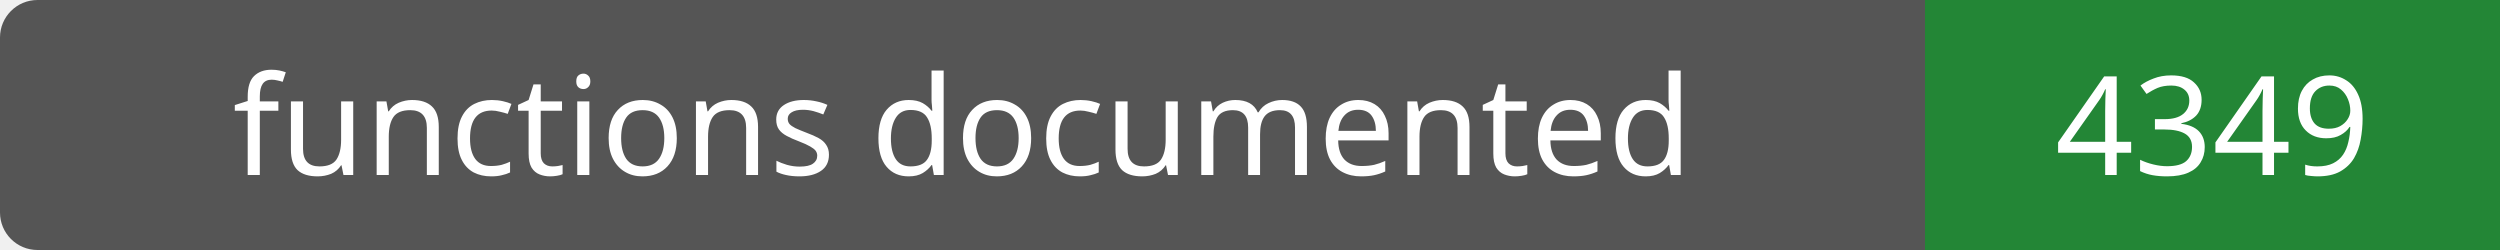
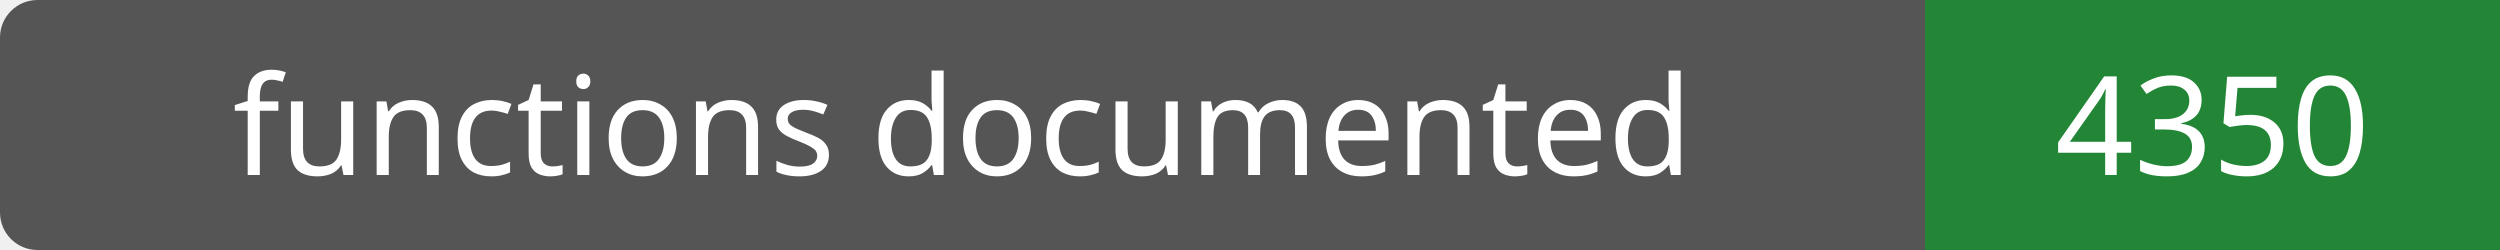
- <svg xmlns="http://www.w3.org/2000/svg" width="200" height="20" role="img" aria-label="functions documented: 4349">
+ <svg xmlns="http://www.w3.org/2000/svg" width="200" height="20" role="img" aria-label="functions documented: 4350">
  <rect width="200" height="20" rx="3" fill="#555" />
  <path fill="#238636" d="M154 0h46v20H154z" />
  <g fill="#fff" text-anchor="middle" font-family="Verdana,sans-serif" font-size="11">
    <text x="77.0" y="14">functions documented</text>
-     <text x="177.0" y="14">4349</text>
+     <text x="177.0" y="14">4350</text>
  </g>
</svg>
